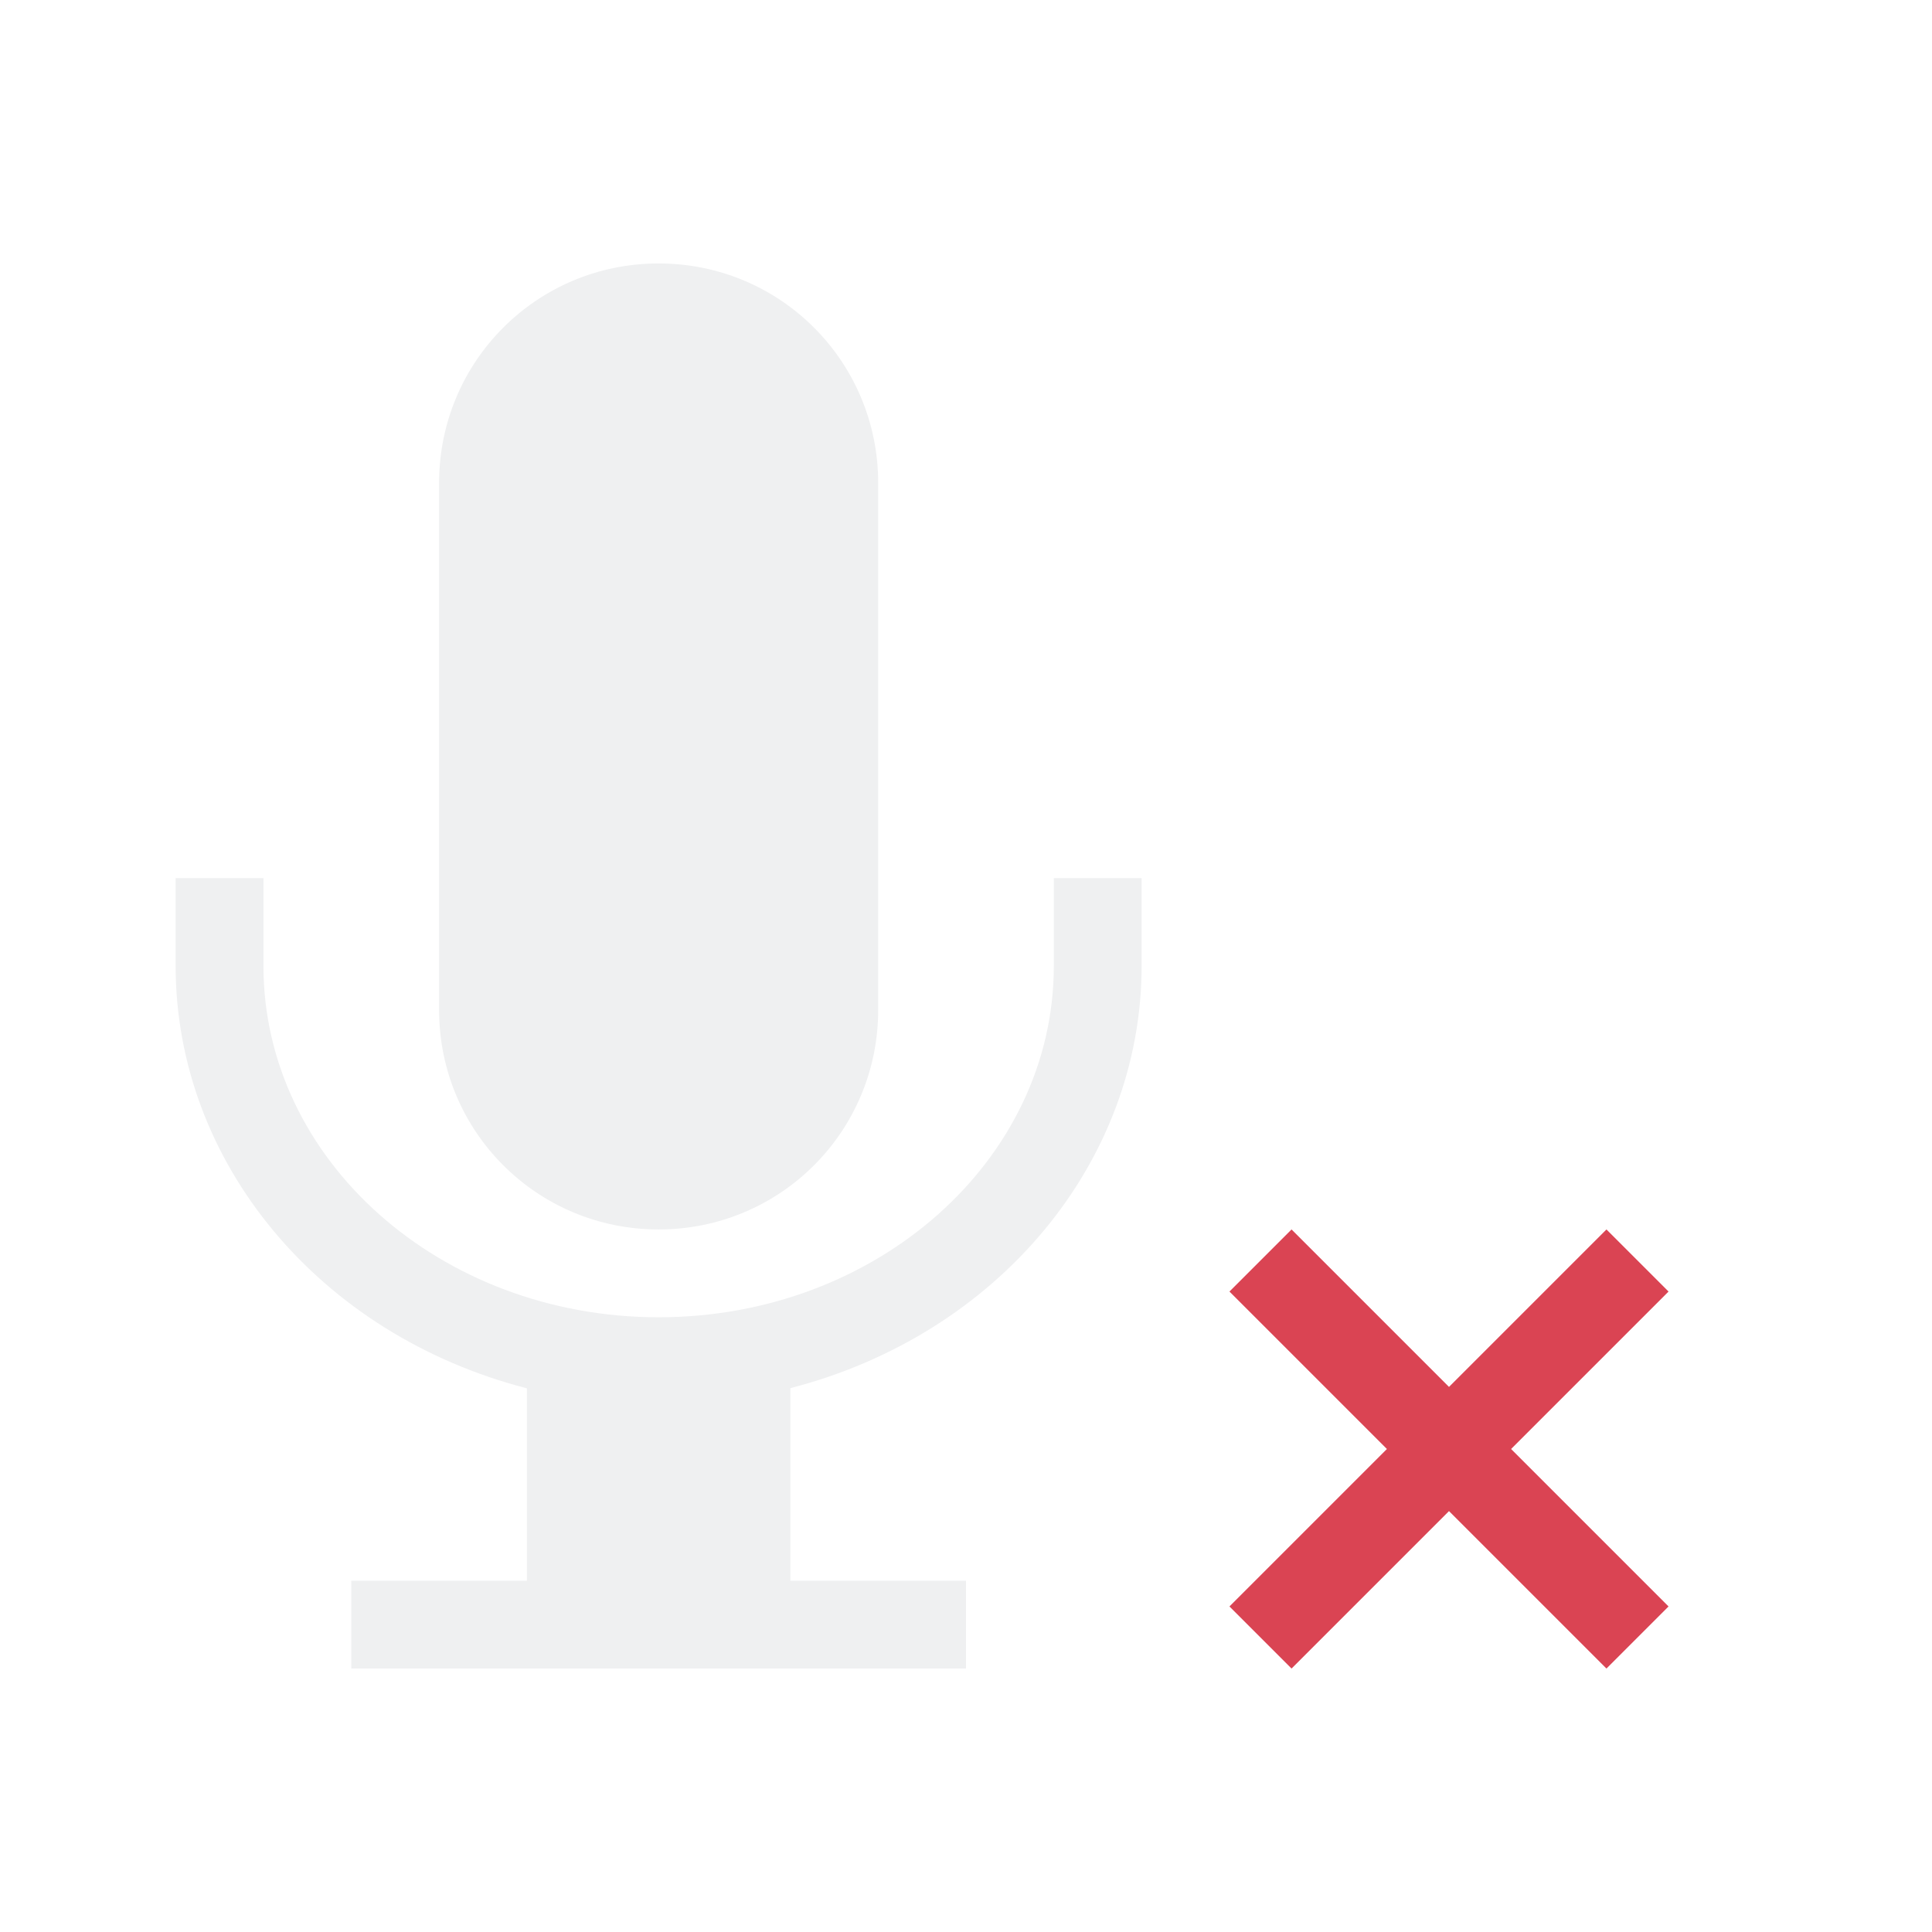
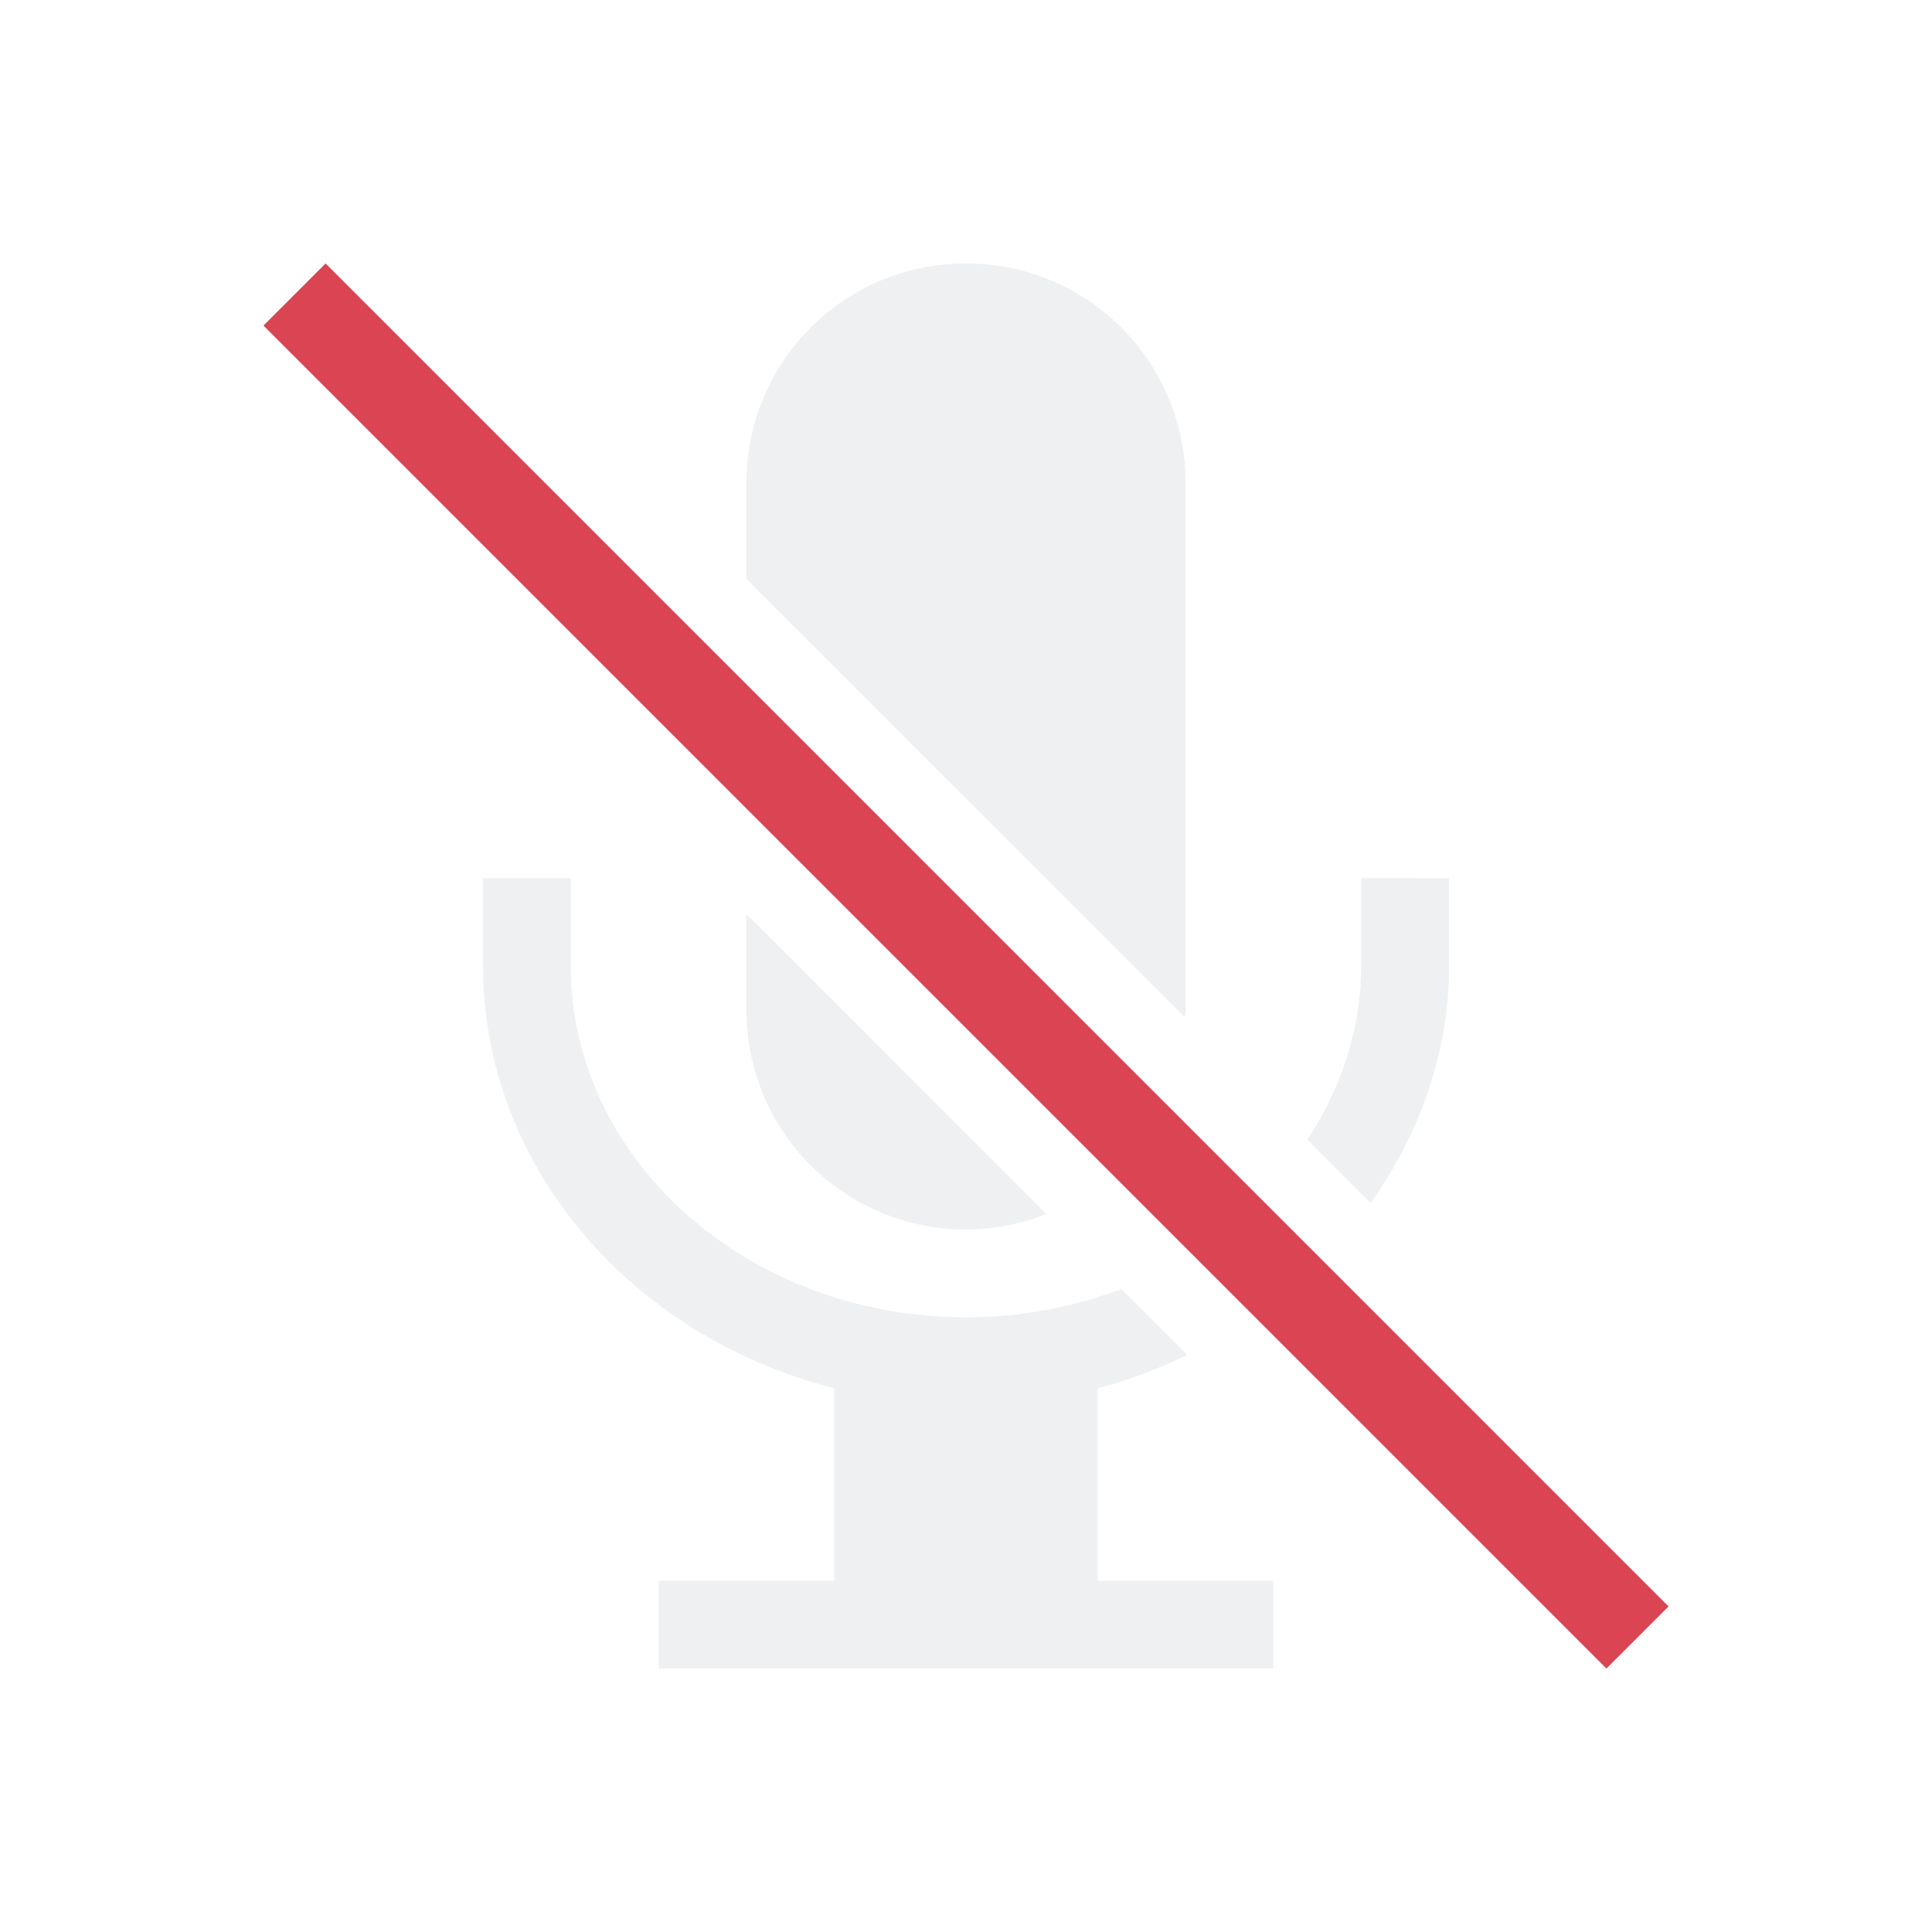
<svg xmlns="http://www.w3.org/2000/svg" viewBox="0 0 22 22">
-   <defs id="defs3051">
-     <style type="text/css" id="current-color-scheme">
-       .ColorScheme-Text {
-         color:#eff0f1;
-       }
-       .ColorScheme-NegativeText {
-         color:#da4453;
-       }
-       </style>
-   </defs>
-   <path style="fill:currentColor;fill-opacity:1;stroke:none" d="M 7.5 3 C 6.115 3 5 4.115 5 5.5 L 5 11.5 C 5 12.885 6.115 14 7.5 14 C 8.885 14 10 12.885 10 11.5 L 10 5.5 C 10 4.115 8.885 3 7.5 3 z M 2 10 L 2 11 C 2.001 13.236 3.634 15.199 6 15.809 L 6 18 L 4 18 L 4 19 L 11 19 L 11 18 L 9 18 L 9 15.807 C 11.365 15.197 12.998 13.235 13 11 L 13 10 L 12 10 L 12 11 C 12 13.209 9.985 15 7.5 15 C 5.015 15 3 13.209 3 11 L 3 10 L 2 10 z " class="ColorScheme-Text" />
-   <path style="fill:currentColor;fill-opacity:1;stroke:none" class="ColorScheme-NegativeText" d="M 14.707 14 L 14 14.707 L 15.793 16.5 L 14 18.293 L 14.707 19 L 16.5 17.207 L 18.293 19 L 19 18.293 L 17.207 16.5 L 19 14.707 L 18.293 14 L 16.5 15.793 L 14.707 14 z " />
+   <style type="text/css" id="current-color-scheme">.ColorScheme-Text{color:#eff0f1;}.ColorScheme-NegativeText{color:#da4453;}</style>
+   <path d="m11 3c-1.385 0-2.5 1.115-2.5 2.5v1.092l4.992 4.99c.001-.028.008-.054.008-.082v-6c0-1.385-1.115-2.5-2.5-2.5zm-5.5 7v1c.001 2.236 1.634 4.199 4 4.809v2.191h-2v1h7v-1h-2v-2.193c.36-.093.697-.225 1.02-.377l-.752-.752c-.543.206-1.14.322-1.768.322-2.485 0-4.5-1.791-4.5-4v-1zm10 0v1c0 .724-.233 1.393-.611 1.979l.719.719c.559-.787.892-1.711.893-2.697v-1zm-7 .408v1.092c0 1.385 1.115 2.5 2.5 2.5.324 0 .631-.065.914-.176z" style="fill:currentColor;fill-opacity:1;stroke:none" class="ColorScheme-Text" />
+   <path d="m-.5 4.743h1v21.627h-1z" style="fill:currentColor;fill-opacity:1;stroke:none" class="ColorScheme-NegativeText" transform="matrix(.7071068 -.7071068 .7071068 .7071068 0 0)" />
</svg>
